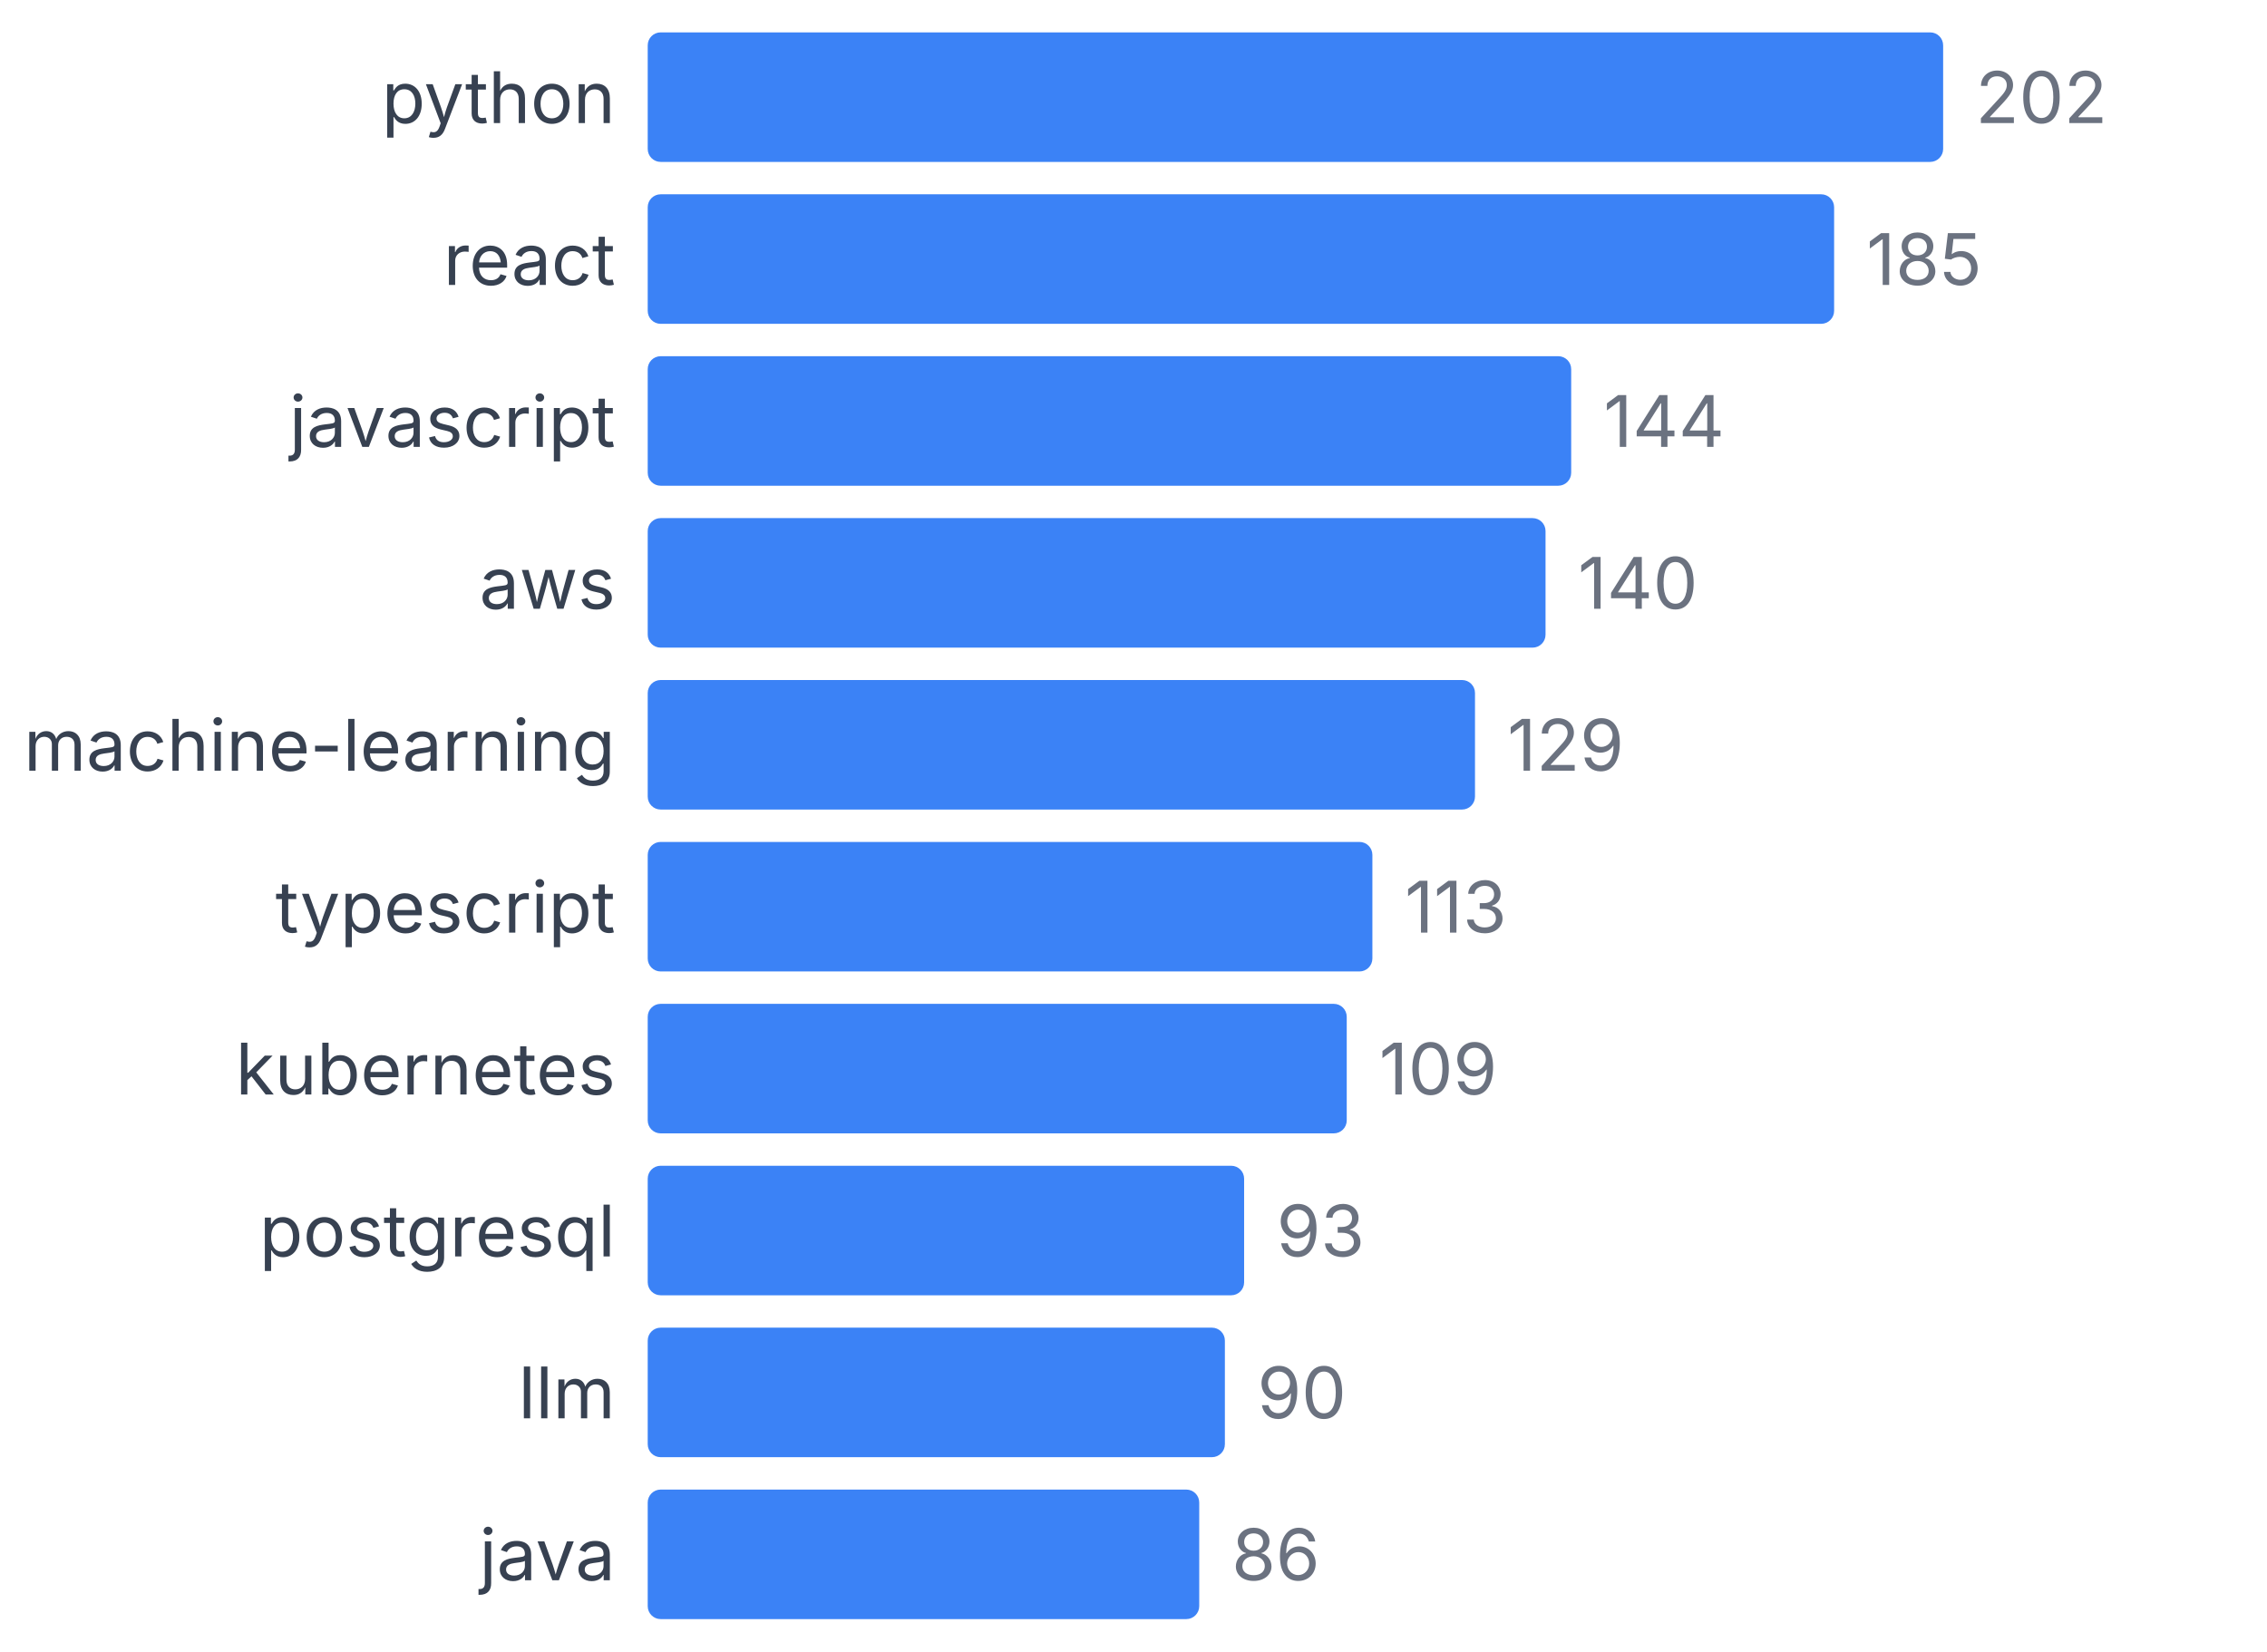
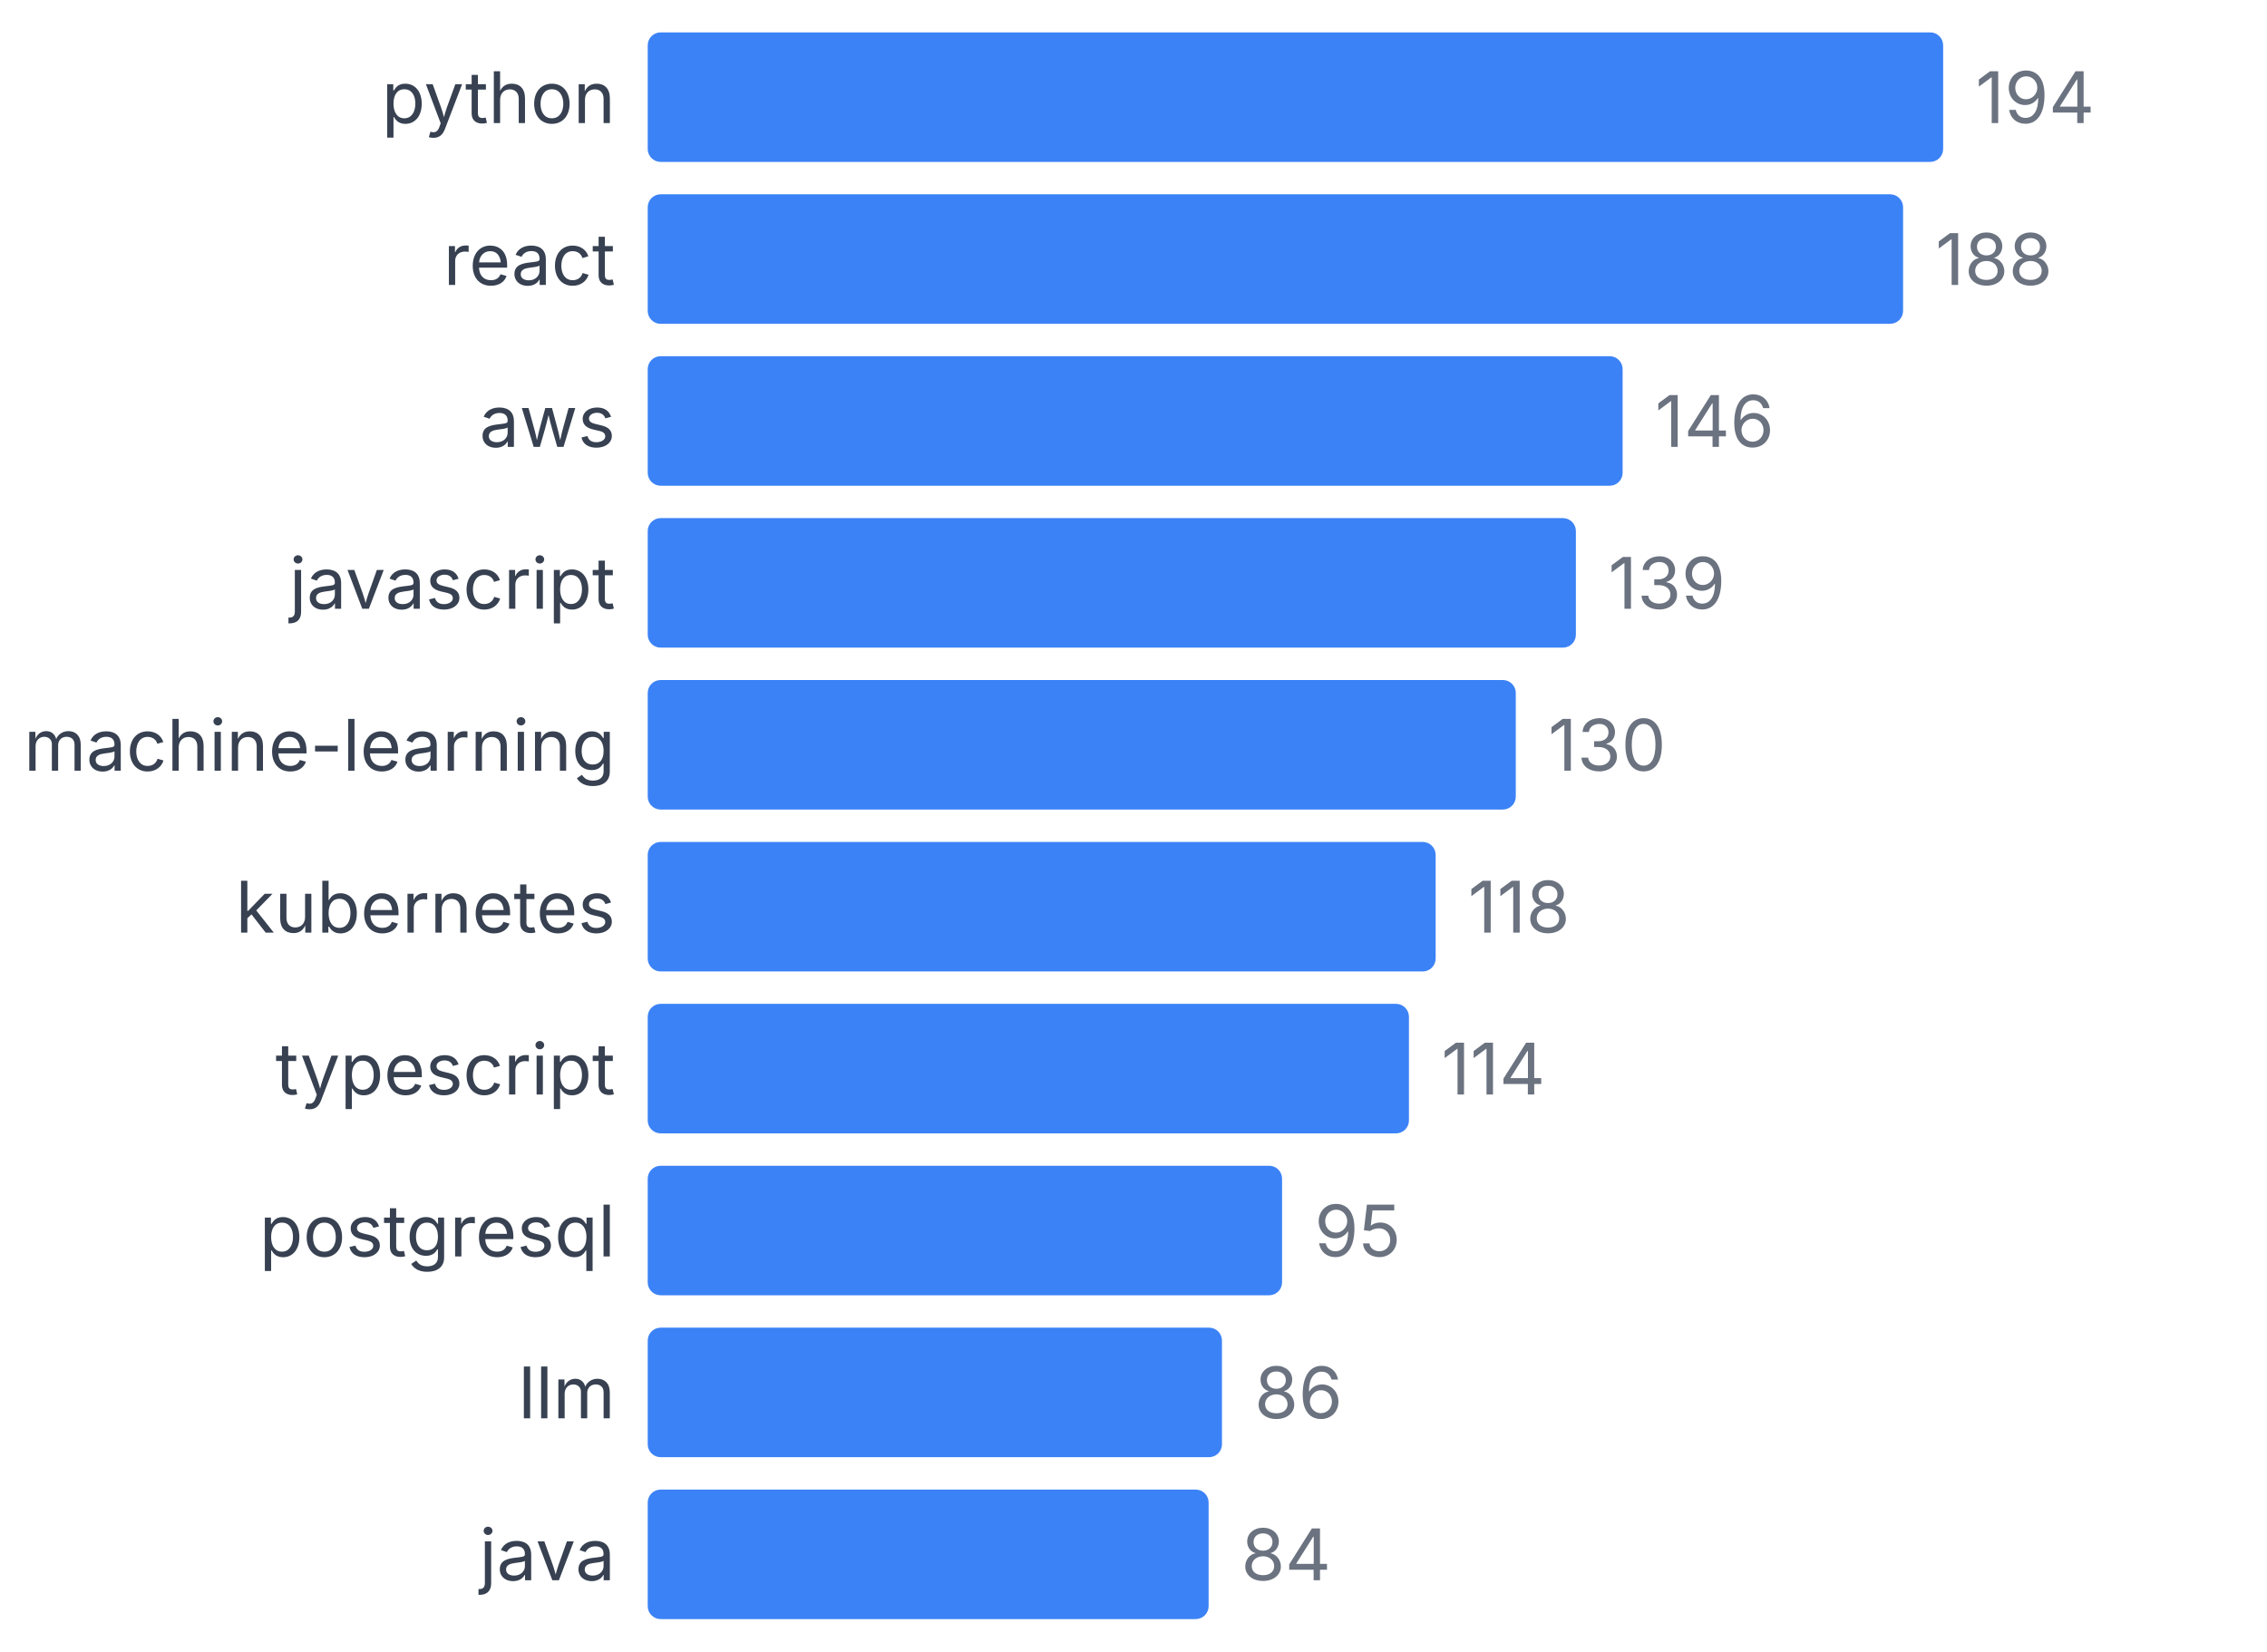
<svg xmlns="http://www.w3.org/2000/svg" width="350" height="255" viewBox="0 0 350 255">
  <style>
    text { font-family: system-ui, -apple-system, sans-serif; }
  </style>
  <text x="95" y="19" text-anchor="end" font-size="11" fill="#374151">python</text>
  <rect x="100" y="5" width="200" height="20" fill="#3b82f6" rx="2" />
-   <text x="305" y="19" font-size="11" fill="#6b7280">202</text>
+   <text x="305" y="19" font-size="11" fill="#6b7280">194</text>
  <text x="95" y="44" text-anchor="end" font-size="11" fill="#374151">react</text>
-   <rect x="100" y="30" width="183.168" height="20" fill="#3b82f6" rx="2" />
-   <text x="288.168" y="44" font-size="11" fill="#6b7280">185</text>
-   <text x="95" y="69" text-anchor="end" font-size="11" fill="#374151">javascript</text>
-   <rect x="100" y="55" width="142.574" height="20" fill="#3b82f6" rx="2" />
-   <text x="247.574" y="69" font-size="11" fill="#6b7280">144</text>
-   <text x="95" y="94" text-anchor="end" font-size="11" fill="#374151">aws</text>
-   <rect x="100" y="80" width="138.614" height="20" fill="#3b82f6" rx="2" />
-   <text x="243.614" y="94" font-size="11" fill="#6b7280">140</text>
+   <rect x="100" y="30" width="193.814" height="20" fill="#3b82f6" rx="2" />
+   <text x="298.814" y="44" font-size="11" fill="#6b7280">188</text>
+   <text x="95" y="69" text-anchor="end" font-size="11" fill="#374151">aws</text>
+   <rect x="100" y="55" width="150.515" height="20" fill="#3b82f6" rx="2" />
+   <text x="255.515" y="69" font-size="11" fill="#6b7280">146</text>
+   <text x="95" y="94" text-anchor="end" font-size="11" fill="#374151">javascript</text>
+   <rect x="100" y="80" width="143.299" height="20" fill="#3b82f6" rx="2" />
+   <text x="248.299" y="94" font-size="11" fill="#6b7280">139</text>
  <text x="95" y="119" text-anchor="end" font-size="11" fill="#374151">machine-learning</text>
-   <rect x="100" y="105" width="127.723" height="20" fill="#3b82f6" rx="2" />
-   <text x="232.723" y="119" font-size="11" fill="#6b7280">129</text>
-   <text x="95" y="144" text-anchor="end" font-size="11" fill="#374151">typescript</text>
-   <rect x="100" y="130" width="111.881" height="20" fill="#3b82f6" rx="2" />
-   <text x="216.881" y="144" font-size="11" fill="#6b7280">113</text>
-   <text x="95" y="169" text-anchor="end" font-size="11" fill="#374151">kubernetes</text>
-   <rect x="100" y="155" width="107.921" height="20" fill="#3b82f6" rx="2" />
-   <text x="212.921" y="169" font-size="11" fill="#6b7280">109</text>
+   <rect x="100" y="105" width="134.021" height="20" fill="#3b82f6" rx="2" />
+   <text x="239.021" y="119" font-size="11" fill="#6b7280">130</text>
+   <text x="95" y="144" text-anchor="end" font-size="11" fill="#374151">kubernetes</text>
+   <rect x="100" y="130" width="121.649" height="20" fill="#3b82f6" rx="2" />
+   <text x="226.649" y="144" font-size="11" fill="#6b7280">118</text>
+   <text x="95" y="169" text-anchor="end" font-size="11" fill="#374151">typescript</text>
+   <rect x="100" y="155" width="117.526" height="20" fill="#3b82f6" rx="2" />
+   <text x="222.526" y="169" font-size="11" fill="#6b7280">114</text>
  <text x="95" y="194" text-anchor="end" font-size="11" fill="#374151">postgresql</text>
-   <rect x="100" y="180" width="92.079" height="20" fill="#3b82f6" rx="2" />
-   <text x="197.079" y="194" font-size="11" fill="#6b7280">93</text>
+   <rect x="100" y="180" width="97.938" height="20" fill="#3b82f6" rx="2" />
+   <text x="202.938" y="194" font-size="11" fill="#6b7280">95</text>
  <text x="95" y="219" text-anchor="end" font-size="11" fill="#374151">llm</text>
-   <rect x="100" y="205" width="89.109" height="20" fill="#3b82f6" rx="2" />
-   <text x="194.109" y="219" font-size="11" fill="#6b7280">90</text>
+   <rect x="100" y="205" width="88.66" height="20" fill="#3b82f6" rx="2" />
+   <text x="193.66" y="219" font-size="11" fill="#6b7280">86</text>
  <text x="95" y="244" text-anchor="end" font-size="11" fill="#374151">java</text>
-   <rect x="100" y="230" width="85.149" height="20" fill="#3b82f6" rx="2" />
-   <text x="190.149" y="244" font-size="11" fill="#6b7280">86</text>
+   <rect x="100" y="230" width="86.598" height="20" fill="#3b82f6" rx="2" />
+   <text x="191.598" y="244" font-size="11" fill="#6b7280">84</text>
</svg>
